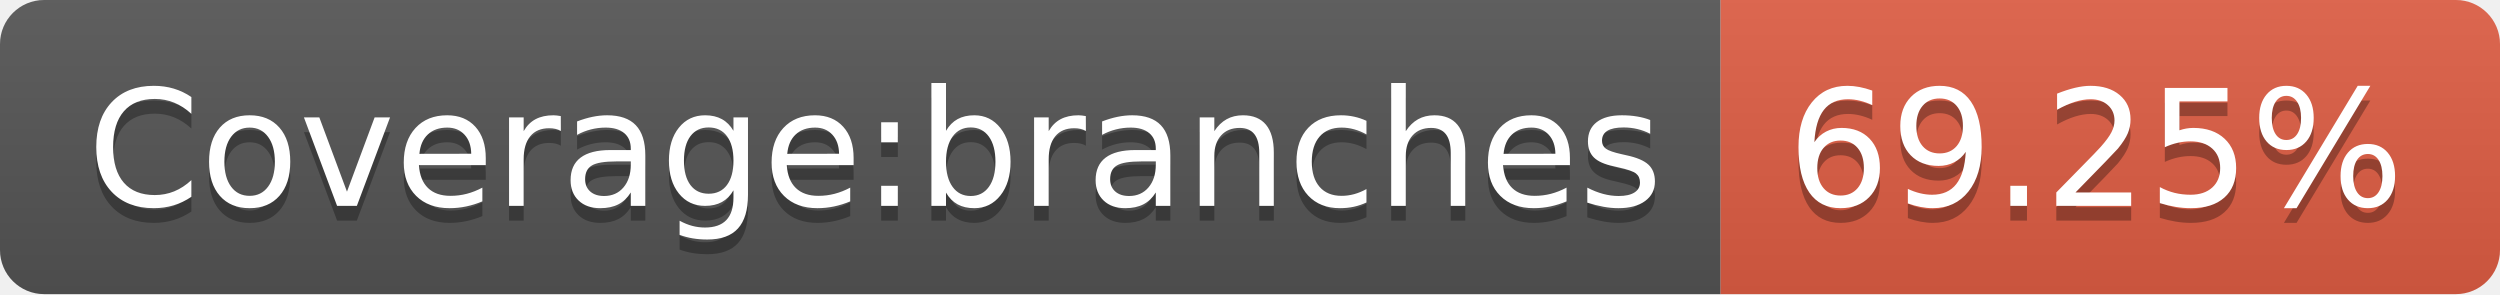
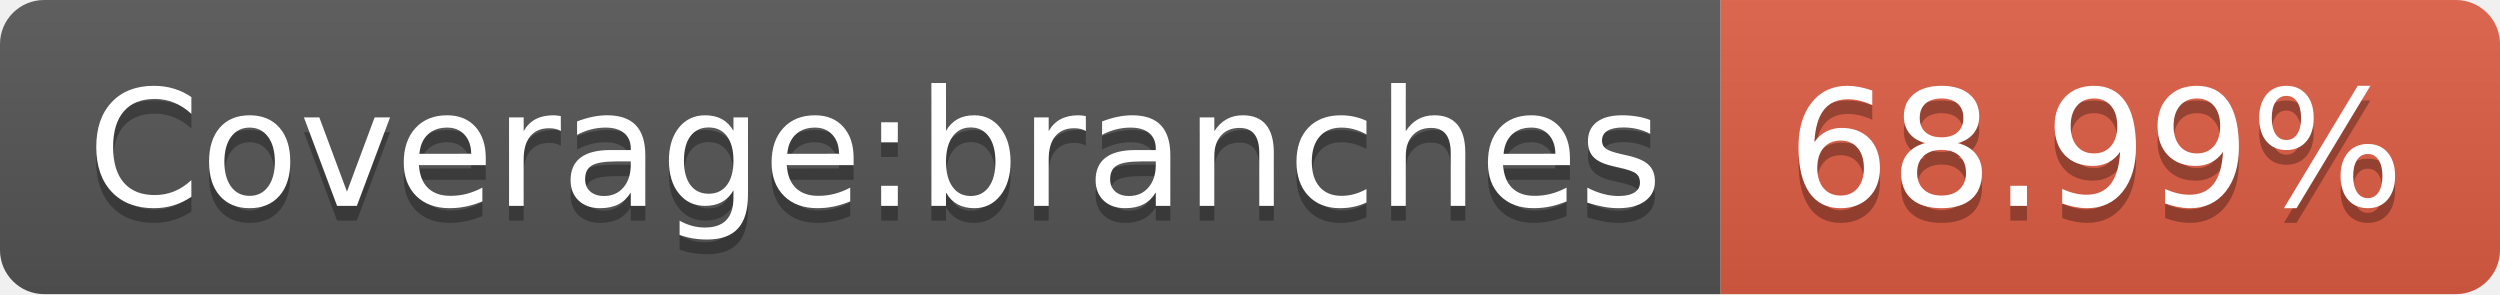
<svg xmlns="http://www.w3.org/2000/svg" width="170" height="20">
  <linearGradient id="s" x2="0" y2="100%">
    <stop offset="0" stop-color="#bbb" stop-opacity=".1" />
    <stop offset="1" stop-opacity=".1" />
  </linearGradient>
  <clipPath id="r">
    <rect width="170" height="20" rx="3" fill="#fff" />
  </clipPath>
  <g clip-path="url(#r)">
    <rect width="117" height="20" fill="#555" />
    <rect x="117" width="53" height="20" fill="#e05d44" />
    <rect width="170" height="20" fill="url(#s)" />
  </g>
  <g fill="#fff" text-anchor="middle" font-family="Verdana,Geneva,DejaVu Sans,sans-serif" text-rendering="geometricPrecision" font-size="110">
    <text x="595" y="150" fill="#010101" fill-opacity=".3" transform="scale(.1)" textLength="1070">Coverage:branches</text>
    <text x="595" y="140" transform="scale(.1)" textLength="1070">Coverage:branches</text>
-     <text x="1425" y="150" fill="#010101" fill-opacity=".3" transform="scale(.1)" textLength="430">69.25%</text>
-     <text x="1425" y="140" transform="scale(.1)" textLength="430">69.25%</text>
+     <text x="1425" y="150" fill="#010101" fill-opacity=".3" transform="scale(.1)" textLength="430">68.99%</text>
+     <text x="1425" y="140" transform="scale(.1)" textLength="430">68.99%</text>
  </g>
</svg>
